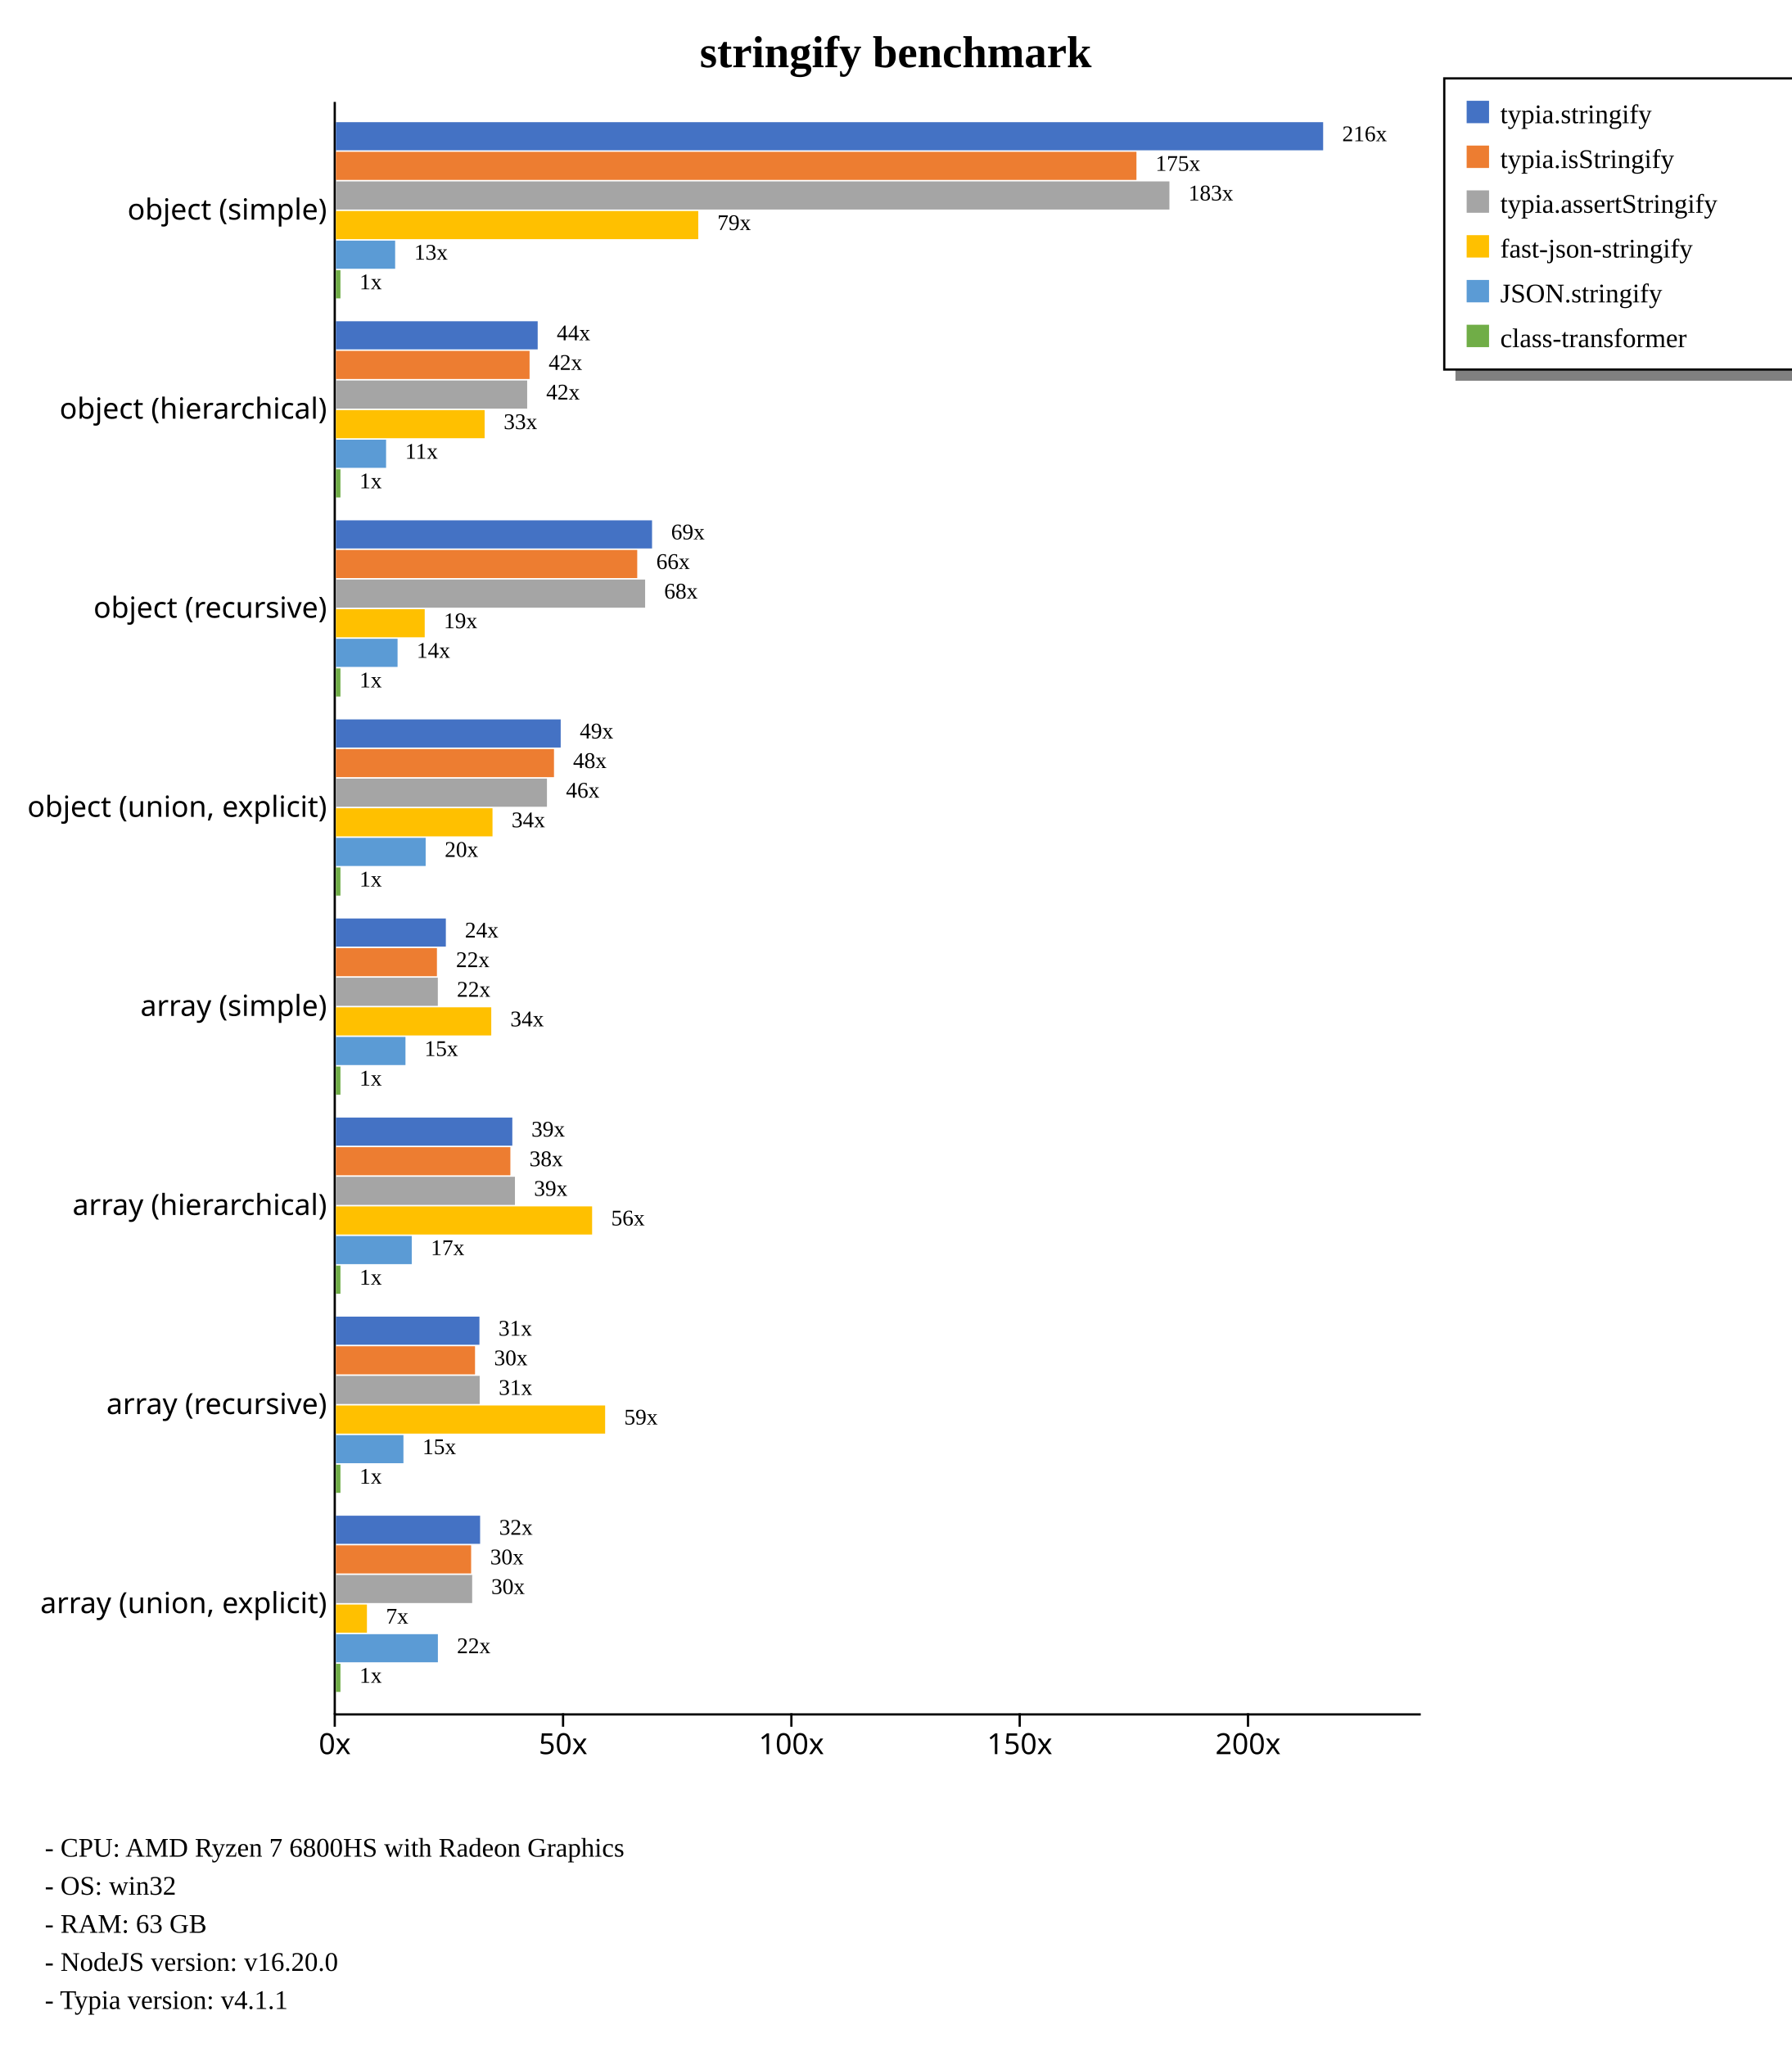
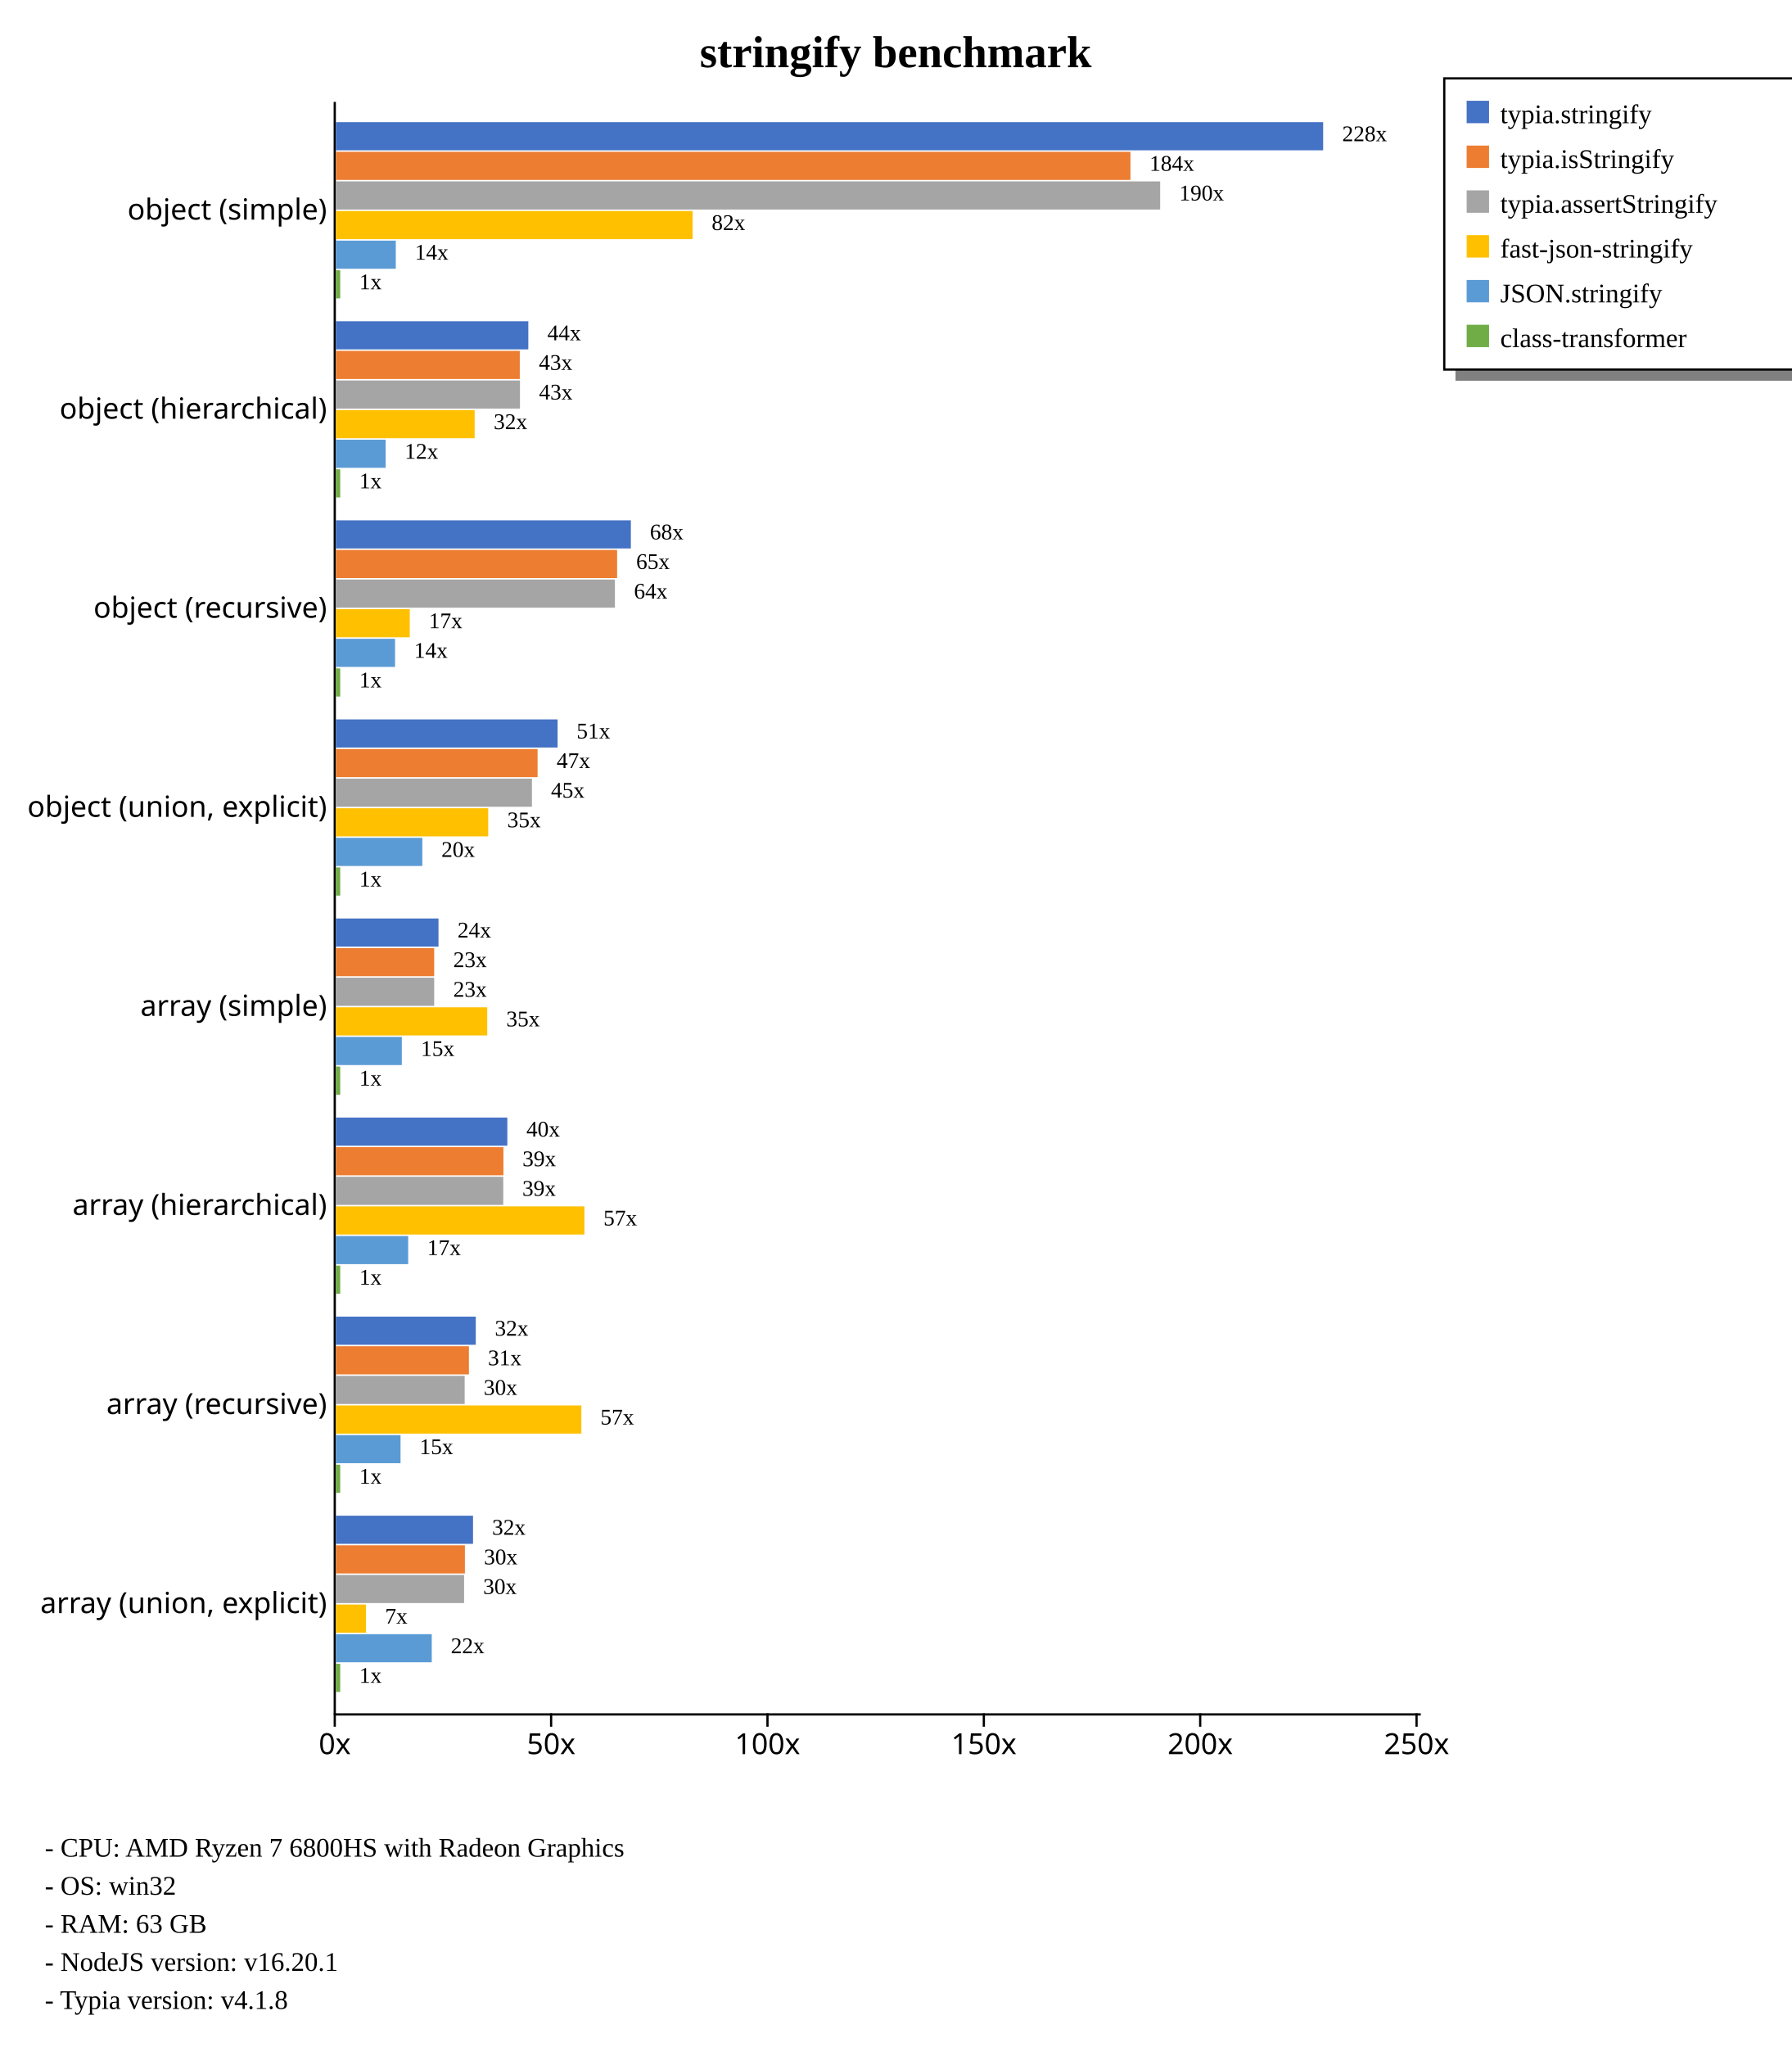
<svg xmlns="http://www.w3.org/2000/svg" width="800" height="914" style="background-color: white;">
  <g class="y axis" transform="translate(149,45)" fill="none" font-size="10" font-family="sans-serif" text-anchor="end" style="font-size: 13px;">
    <path class="domain" stroke="currentColor" d="M0.5,0.5V720.5" />
    <g class="tick" opacity="1" transform="translate(0,48.88889)" style="font-size: 13px;">
      <line stroke="currentColor" x2="0" />
      <text fill="currentColor" x="-3" dy="0.32em">object (simple)    </text>
    </g>
    <g class="tick" opacity="1" transform="translate(0,137.7778)" style="font-size: 13px;">
      <line stroke="currentColor" x2="0" />
      <text fill="currentColor" x="-3" dy="0.32em">object (hierarchical)    </text>
    </g>
    <g class="tick" opacity="1" transform="translate(0,226.6667)" style="font-size: 13px;">
      <line stroke="currentColor" x2="0" />
      <text fill="currentColor" x="-3" dy="0.32em">object (recursive)    </text>
    </g>
    <g class="tick" opacity="1" transform="translate(0,315.5556)" style="font-size: 13px;">
      <line stroke="currentColor" x2="0" />
      <text fill="currentColor" x="-3" dy="0.32em">object (union, explicit)    </text>
    </g>
    <g class="tick" opacity="1" transform="translate(0,404.4444)" style="font-size: 13px;">
      <line stroke="currentColor" x2="0" />
      <text fill="currentColor" x="-3" dy="0.32em">array (simple)    </text>
    </g>
    <g class="tick" opacity="1" transform="translate(0,493.3333)" style="font-size: 13px;">
      <line stroke="currentColor" x2="0" />
      <text fill="currentColor" x="-3" dy="0.32em">array (hierarchical)    </text>
    </g>
    <g class="tick" opacity="1" transform="translate(0,582.2222)" style="font-size: 13px;">
      <line stroke="currentColor" x2="0" />
      <text fill="currentColor" x="-3" dy="0.32em">array (recursive)    </text>
    </g>
    <g class="tick" opacity="1" transform="translate(0,671.1111)" style="font-size: 13px;">
      <line stroke="currentColor" x2="0" />
      <text fill="currentColor" x="-3" dy="0.32em">array (union, explicit)    </text>
    </g>
  </g>
  <g class="x axis" transform="translate(149,765)" fill="none" font-size="10" font-family="sans-serif" text-anchor="middle" style="font-size: 13px;">
    <path class="domain" stroke="currentColor" d="M0.5,0.5H485.5" />
    <g class="tick" opacity="1" transform="translate(0.5,0)" style="font-size: 13px;">
      <line stroke="currentColor" y2="6" />
      <text fill="currentColor" y="9" dy="0.71em">0x</text>
    </g>
-     <g class="tick" opacity="1" transform="translate(102.463,0)" style="font-size: 13px;">
+     <g class="tick" opacity="1" transform="translate(97.1256,0)" style="font-size: 13px;">
      <line stroke="currentColor" y2="6" />
      <text fill="currentColor" y="9" dy="0.71em">50x</text>
    </g>
-     <g class="tick" opacity="1" transform="translate(204.426,0)" style="font-size: 13px;">
+     <g class="tick" opacity="1" transform="translate(193.7512,0)" style="font-size: 13px;">
      <line stroke="currentColor" y2="6" />
      <text fill="currentColor" y="9" dy="0.71em">100x</text>
    </g>
-     <g class="tick" opacity="1" transform="translate(306.389,0)" style="font-size: 13px;">
+     <g class="tick" opacity="1" transform="translate(290.3768,0)" style="font-size: 13px;">
      <line stroke="currentColor" y2="6" />
      <text fill="currentColor" y="9" dy="0.71em">150x</text>
    </g>
-     <g class="tick" opacity="1" transform="translate(408.352,0)" style="font-size: 13px;">
+     <g class="tick" opacity="1" transform="translate(387.0024,0)" style="font-size: 13px;">
      <line stroke="currentColor" y2="6" />
      <text fill="currentColor" y="9" dy="0.71em">200x</text>
+     </g>
+     <g class="tick" opacity="1" transform="translate(483.628,0)" style="font-size: 13px;">
+       <line stroke="currentColor" y2="6" />
+       <text fill="currentColor" y="9" dy="0.71em">250x</text>
    </g>
  </g>
  <text transform="translate(400, 30)" style="text-anchor: middle; font-size: 20px; font-weight: bold;">stringify benchmark</text>
  <rect x="650" y="165" width="230" height="5" fill="gray" />
  <rect x="645" y="35" width="230" height="130" fill="none" stroke="black" />
  <rect x="655" y="45" width="10" height="10" style="fill: #4472c4;" />
  <text x="670" y="55" style="font-size: 12px;">typia.stringify</text>
  <rect x="655" y="65" width="10" height="10" style="fill: #ed7d31;" />
  <text x="670" y="75" style="font-size: 12px;">typia.isStringify</text>
  <rect x="655" y="85" width="10" height="10" style="fill: #a5a5a5;" />
  <text x="670" y="95" style="font-size: 12px;">typia.assertStringify</text>
  <rect x="655" y="105" width="10" height="10" style="fill: #ffc000;" />
  <text x="670" y="115" style="font-size: 12px;">fast-json-stringify</text>
  <rect x="655" y="125" width="10" height="10" style="fill: #5b9bd5;" />
  <text x="670" y="135" style="font-size: 12px;">JSON.stringify</text>
  <rect x="655" y="145" width="10" height="10" style="fill: #70ad47;" />
  <text x="670" y="155" style="font-size: 12px;">class-transformer</text>
  <text x="20" y="829" style="font-size: 12px;">  - CPU: AMD Ryzen 7 6800HS with Radeon Graphics</text>
  <text x="20" y="846" style="font-size: 12px;">  - OS: win32</text>
  <text x="20" y="863" style="font-size: 12px;">  - RAM: 63 GB</text>
-   <text x="20" y="880" style="font-size: 12px;">  - NodeJS version: v16.20.0</text>
-   <text x="20" y="897" style="font-size: 12px;">  - Typia version: v4.1.1</text>
+   <text x="20" y="880" style="font-size: 12px;">  - NodeJS version: v16.20.1</text>
+   <text x="20" y="897" style="font-size: 12px;">  - Typia version: v4.1.8</text>
  <g style="font-size: 13px;">
    <g style="font-size: 13px;">
      <rect x="150" y="54.55" width="440.909" height="12.562" fill="#4472c4" />
-       <rect x="150" y="67.773" width="357.534" height="12.562" fill="#ed7d31" />
-       <rect x="150" y="80.996" width="372.26" height="12.562" fill="#a5a5a5" />
-       <rect x="150" y="94.219" width="161.838" height="12.562" fill="#ffc000" />
-       <rect x="150" y="107.443" width="26.473" height="12.562" fill="#5b9bd5" />
-       <rect x="150" y="120.666" width="2.039" height="12.562" fill="#70ad47" />
-       <text class="label" x="599.409" y="63.05" font-size="10px">216x</text>
-       <text class="label" x="516.034" y="76.273" font-size="10px">175x</text>
-       <text class="label" x="530.76" y="89.496" font-size="10px">183x</text>
-       <text class="label" x="320.338" y="102.719" font-size="10px">79x</text>
-       <text class="label" x="184.973" y="115.943" font-size="10px">13x</text>
-       <text class="label" x="160.539" y="129.166" font-size="10px">1x</text>
+       <rect x="150" y="67.773" width="354.86" height="12.562" fill="#ed7d31" />
+       <rect x="150" y="80.996" width="368.123" height="12.562" fill="#a5a5a5" />
+       <rect x="150" y="94.219" width="159.324" height="12.562" fill="#ffc000" />
+       <rect x="150" y="107.443" width="26.762" height="12.562" fill="#5b9bd5" />
+       <rect x="150" y="120.666" width="1.933" height="12.562" fill="#70ad47" />
+       <text class="label" x="599.409" y="63.05" font-size="10px">228x</text>
+       <text class="label" x="513.36" y="76.273" font-size="10px">184x</text>
+       <text class="label" x="526.623" y="89.496" font-size="10px">190x</text>
+       <text class="label" x="317.824" y="102.719" font-size="10px">82x</text>
+       <text class="label" x="185.262" y="115.943" font-size="10px">14x</text>
+       <text class="label" x="160.433" y="129.166" font-size="10px">1x</text>
      <text class="label" x="595.909" y="64.55" font-size="8px" />
-       <text class="label" x="512.534" y="77.773" font-size="8px" />
-       <text class="label" x="527.26" y="90.996" font-size="8px" />
-       <text class="label" x="316.838" y="104.219" font-size="8px" />
-       <text class="label" x="181.473" y="117.443" font-size="8px" />
-       <text class="label" x="157.039" y="130.666" font-size="8px" />
-     </g>
-     <g style="font-size: 13px;">
-       <rect x="150" y="143.439" width="90.129" height="12.562" fill="#4472c4" />
-       <rect x="150" y="156.662" width="86.503" height="12.562" fill="#ed7d31" />
-       <rect x="150" y="169.885" width="85.433" height="12.562" fill="#a5a5a5" />
-       <rect x="150" y="183.108" width="66.431" height="12.562" fill="#ffc000" />
-       <rect x="150" y="196.331" width="22.424" height="12.562" fill="#5b9bd5" />
-       <rect x="150" y="209.555" width="2.039" height="12.562" fill="#70ad47" />
-       <text class="label" x="248.629" y="151.939" font-size="10px">44x</text>
-       <text class="label" x="245.003" y="165.162" font-size="10px">42x</text>
-       <text class="label" x="243.933" y="178.385" font-size="10px">42x</text>
-       <text class="label" x="224.931" y="191.608" font-size="10px">33x</text>
-       <text class="label" x="180.924" y="204.831" font-size="10px">11x</text>
-       <text class="label" x="160.539" y="218.055" font-size="10px">1x</text>
-       <text class="label" x="245.129" y="153.439" font-size="8px" />
-       <text class="label" x="241.503" y="166.662" font-size="8px" />
-       <text class="label" x="240.433" y="179.885" font-size="8px" />
-       <text class="label" x="221.431" y="193.108" font-size="8px" />
-       <text class="label" x="177.424" y="206.331" font-size="8px" />
-       <text class="label" x="157.039" y="219.555" font-size="8px" />
-     </g>
-     <g style="font-size: 13px;">
-       <rect x="150" y="232.328" width="141.202" height="12.562" fill="#4472c4" />
-       <rect x="150" y="245.551" width="134.584" height="12.562" fill="#ed7d31" />
-       <rect x="150" y="258.774" width="138.108" height="12.562" fill="#a5a5a5" />
-       <rect x="150" y="271.997" width="39.675" height="12.562" fill="#ffc000" />
-       <rect x="150" y="285.22" width="27.549" height="12.562" fill="#5b9bd5" />
-       <rect x="150" y="298.444" width="2.039" height="12.562" fill="#70ad47" />
-       <text class="label" x="299.702" y="240.828" font-size="10px">69x</text>
-       <text class="label" x="293.084" y="254.051" font-size="10px">66x</text>
-       <text class="label" x="296.608" y="267.274" font-size="10px">68x</text>
-       <text class="label" x="198.175" y="280.497" font-size="10px">19x</text>
-       <text class="label" x="186.049" y="293.72" font-size="10px">14x</text>
-       <text class="label" x="160.539" y="306.944" font-size="10px">1x</text>
-       <text class="label" x="296.202" y="242.328" font-size="8px" />
-       <text class="label" x="289.584" y="255.551" font-size="8px" />
-       <text class="label" x="293.108" y="268.774" font-size="8px" />
-       <text class="label" x="194.675" y="281.997" font-size="8px" />
-       <text class="label" x="182.549" y="295.22" font-size="8px" />
-       <text class="label" x="157.039" y="308.444" font-size="8px" />
-     </g>
-     <g style="font-size: 13px;">
-       <rect x="150" y="321.217" width="100.406" height="12.562" fill="#4472c4" />
-       <rect x="150" y="334.44" width="97.409" height="12.562" fill="#ed7d31" />
-       <rect x="150" y="347.663" width="94.262" height="12.562" fill="#a5a5a5" />
-       <rect x="150" y="360.886" width="69.952" height="12.562" fill="#ffc000" />
-       <rect x="150" y="374.109" width="40.099" height="12.562" fill="#5b9bd5" />
-       <rect x="150" y="387.332" width="2.039" height="12.562" fill="#70ad47" />
-       <text class="label" x="258.906" y="329.717" font-size="10px">49x</text>
-       <text class="label" x="255.909" y="342.94" font-size="10px">48x</text>
-       <text class="label" x="252.762" y="356.163" font-size="10px">46x</text>
-       <text class="label" x="228.452" y="369.386" font-size="10px">34x</text>
-       <text class="label" x="198.599" y="382.609" font-size="10px">20x</text>
-       <text class="label" x="160.539" y="395.832" font-size="10px">1x</text>
-       <text class="label" x="255.406" y="331.217" font-size="8px" />
-       <text class="label" x="252.409" y="344.44" font-size="8px" />
-       <text class="label" x="249.262" y="357.663" font-size="8px" />
-       <text class="label" x="224.952" y="370.886" font-size="8px" />
-       <text class="label" x="195.099" y="384.109" font-size="8px" />
-       <text class="label" x="157.039" y="397.332" font-size="8px" />
-     </g>
-     <g style="font-size: 13px;">
-       <rect x="150" y="410.106" width="49.113" height="12.562" fill="#4472c4" />
-       <rect x="150" y="423.329" width="45.132" height="12.562" fill="#ed7d31" />
-       <rect x="150" y="436.552" width="45.53" height="12.562" fill="#a5a5a5" />
-       <rect x="150" y="449.775" width="69.394" height="12.562" fill="#ffc000" />
-       <rect x="150" y="462.998" width="31.08" height="12.562" fill="#5b9bd5" />
-       <rect x="150" y="476.221" width="2.039" height="12.562" fill="#70ad47" />
-       <text class="label" x="207.613" y="418.606" font-size="10px">24x</text>
-       <text class="label" x="203.632" y="431.829" font-size="10px">22x</text>
-       <text class="label" x="204.03" y="445.052" font-size="10px">22x</text>
-       <text class="label" x="227.894" y="458.275" font-size="10px">34x</text>
-       <text class="label" x="189.58" y="471.498" font-size="10px">15x</text>
-       <text class="label" x="160.539" y="484.721" font-size="10px">1x</text>
-       <text class="label" x="204.113" y="420.106" font-size="8px" />
-       <text class="label" x="200.132" y="433.329" font-size="8px" />
-       <text class="label" x="200.53" y="446.552" font-size="8px" />
-       <text class="label" x="224.394" y="459.775" font-size="8px" />
-       <text class="label" x="186.08" y="472.998" font-size="8px" />
-       <text class="label" x="157.039" y="486.221" font-size="8px" />
-     </g>
-     <g style="font-size: 13px;">
-       <rect x="150" y="498.994" width="78.798" height="12.562" fill="#4472c4" />
-       <rect x="150" y="512.218" width="77.932" height="12.562" fill="#ed7d31" />
-       <rect x="150" y="525.441" width="79.972" height="12.562" fill="#a5a5a5" />
-       <rect x="150" y="538.664" width="114.434" height="12.562" fill="#ffc000" />
-       <rect x="150" y="551.887" width="33.889" height="12.562" fill="#5b9bd5" />
-       <rect x="150" y="565.11" width="2.039" height="12.562" fill="#70ad47" />
-       <text class="label" x="237.298" y="507.494" font-size="10px">39x</text>
-       <text class="label" x="236.432" y="520.718" font-size="10px">38x</text>
-       <text class="label" x="238.472" y="533.941" font-size="10px">39x</text>
-       <text class="label" x="272.934" y="547.164" font-size="10px">56x</text>
-       <text class="label" x="192.389" y="560.387" font-size="10px">17x</text>
-       <text class="label" x="160.539" y="573.61" font-size="10px">1x</text>
-       <text class="label" x="233.798" y="508.994" font-size="8px" />
-       <text class="label" x="232.932" y="522.218" font-size="8px" />
-       <text class="label" x="234.972" y="535.441" font-size="8px" />
-       <text class="label" x="269.434" y="548.664" font-size="8px" />
-       <text class="label" x="188.889" y="561.887" font-size="8px" />
-       <text class="label" x="157.039" y="575.11" font-size="8px" />
-     </g>
-     <g style="font-size: 13px;">
-       <rect x="150" y="587.883" width="64.118" height="12.562" fill="#4472c4" />
-       <rect x="150" y="601.107" width="62.144" height="12.562" fill="#ed7d31" />
-       <rect x="150" y="614.33" width="64.226" height="12.562" fill="#a5a5a5" />
-       <rect x="150" y="627.553" width="120.251" height="12.562" fill="#ffc000" />
-       <rect x="150" y="640.776" width="30.172" height="12.562" fill="#5b9bd5" />
-       <rect x="150" y="653.999" width="2.039" height="12.562" fill="#70ad47" />
-       <text class="label" x="222.618" y="596.383" font-size="10px">31x</text>
-       <text class="label" x="220.644" y="609.607" font-size="10px">30x</text>
-       <text class="label" x="222.726" y="622.83" font-size="10px">31x</text>
-       <text class="label" x="278.751" y="636.053" font-size="10px">59x</text>
-       <text class="label" x="188.672" y="649.276" font-size="10px">15x</text>
-       <text class="label" x="160.539" y="662.499" font-size="10px">1x</text>
-       <text class="label" x="219.118" y="597.883" font-size="8px" />
-       <text class="label" x="217.144" y="611.107" font-size="8px" />
-       <text class="label" x="219.226" y="624.33" font-size="8px" />
-       <text class="label" x="275.251" y="637.553" font-size="8px" />
-       <text class="label" x="185.172" y="650.776" font-size="8px" />
-       <text class="label" x="157.039" y="663.999" font-size="8px" />
-     </g>
-     <g style="font-size: 13px;">
-       <rect x="150" y="676.772" width="64.414" height="12.562" fill="#4472c4" />
-       <rect x="150" y="689.995" width="60.405" height="12.562" fill="#ed7d31" />
-       <rect x="150" y="703.219" width="60.867" height="12.562" fill="#a5a5a5" />
-       <rect x="150" y="716.442" width="13.869" height="12.562" fill="#ffc000" />
-       <rect x="150" y="729.665" width="45.556" height="12.562" fill="#5b9bd5" />
-       <rect x="150" y="742.888" width="2.039" height="12.562" fill="#70ad47" />
-       <text class="label" x="222.914" y="685.272" font-size="10px">32x</text>
-       <text class="label" x="218.905" y="698.495" font-size="10px">30x</text>
-       <text class="label" x="219.367" y="711.719" font-size="10px">30x</text>
-       <text class="label" x="172.369" y="724.942" font-size="10px">7x</text>
-       <text class="label" x="204.056" y="738.165" font-size="10px">22x</text>
-       <text class="label" x="160.539" y="751.388" font-size="10px">1x</text>
-       <text class="label" x="219.414" y="686.772" font-size="8px" />
-       <text class="label" x="215.405" y="699.995" font-size="8px" />
-       <text class="label" x="215.867" y="713.219" font-size="8px" />
-       <text class="label" x="168.869" y="726.442" font-size="8px" />
-       <text class="label" x="200.556" y="739.665" font-size="8px" />
-       <text class="label" x="157.039" y="752.888" font-size="8px" />
+       <text class="label" x="509.86" y="77.773" font-size="8px" />
+       <text class="label" x="523.123" y="90.996" font-size="8px" />
+       <text class="label" x="314.324" y="104.219" font-size="8px" />
+       <text class="label" x="181.762" y="117.443" font-size="8px" />
+       <text class="label" x="156.933" y="130.666" font-size="8px" />
+     </g>
+     <g style="font-size: 13px;">
+       <rect x="150" y="143.439" width="85.949" height="12.562" fill="#4472c4" />
+       <rect x="150" y="156.662" width="82.133" height="12.562" fill="#ed7d31" />
+       <rect x="150" y="169.885" width="82.212" height="12.562" fill="#a5a5a5" />
+       <rect x="150" y="183.108" width="61.979" height="12.562" fill="#ffc000" />
+       <rect x="150" y="196.331" width="22.235" height="12.562" fill="#5b9bd5" />
+       <rect x="150" y="209.555" width="1.933" height="12.562" fill="#70ad47" />
+       <text class="label" x="244.449" y="151.939" font-size="10px">44x</text>
+       <text class="label" x="240.633" y="165.162" font-size="10px">43x</text>
+       <text class="label" x="240.712" y="178.385" font-size="10px">43x</text>
+       <text class="label" x="220.479" y="191.608" font-size="10px">32x</text>
+       <text class="label" x="180.735" y="204.831" font-size="10px">12x</text>
+       <text class="label" x="160.433" y="218.055" font-size="10px">1x</text>
+       <text class="label" x="240.949" y="153.439" font-size="8px" />
+       <text class="label" x="237.133" y="166.662" font-size="8px" />
+       <text class="label" x="237.212" y="179.885" font-size="8px" />
+       <text class="label" x="216.979" y="193.108" font-size="8px" />
+       <text class="label" x="177.235" y="206.331" font-size="8px" />
+       <text class="label" x="156.933" y="219.555" font-size="8px" />
+     </g>
+     <g style="font-size: 13px;">
+       <rect x="150" y="232.328" width="131.738" height="12.562" fill="#4472c4" />
+       <rect x="150" y="245.551" width="125.6" height="12.562" fill="#ed7d31" />
+       <rect x="150" y="258.774" width="124.618" height="12.562" fill="#a5a5a5" />
+       <rect x="150" y="271.997" width="32.995" height="12.562" fill="#ffc000" />
+       <rect x="150" y="285.22" width="26.424" height="12.562" fill="#5b9bd5" />
+       <rect x="150" y="298.444" width="1.933" height="12.562" fill="#70ad47" />
+       <text class="label" x="290.238" y="240.828" font-size="10px">68x</text>
+       <text class="label" x="284.1" y="254.051" font-size="10px">65x</text>
+       <text class="label" x="283.118" y="267.274" font-size="10px">64x</text>
+       <text class="label" x="191.495" y="280.497" font-size="10px">17x</text>
+       <text class="label" x="184.924" y="293.72" font-size="10px">14x</text>
+       <text class="label" x="160.433" y="306.944" font-size="10px">1x</text>
+       <text class="label" x="286.738" y="242.328" font-size="8px" />
+       <text class="label" x="280.6" y="255.551" font-size="8px" />
+       <text class="label" x="279.618" y="268.774" font-size="8px" />
+       <text class="label" x="187.995" y="281.997" font-size="8px" />
+       <text class="label" x="181.424" y="295.22" font-size="8px" />
+       <text class="label" x="156.933" y="308.444" font-size="8px" />
+     </g>
+     <g style="font-size: 13px;">
+       <rect x="150" y="321.217" width="99.012" height="12.562" fill="#4472c4" />
+       <rect x="150" y="334.44" width="90.078" height="12.562" fill="#ed7d31" />
+       <rect x="150" y="347.663" width="87.559" height="12.562" fill="#a5a5a5" />
+       <rect x="150" y="360.886" width="68.039" height="12.562" fill="#ffc000" />
+       <rect x="150" y="374.109" width="38.605" height="12.562" fill="#5b9bd5" />
+       <rect x="150" y="387.332" width="1.933" height="12.562" fill="#70ad47" />
+       <text class="label" x="257.512" y="329.717" font-size="10px">51x</text>
+       <text class="label" x="248.578" y="342.94" font-size="10px">47x</text>
+       <text class="label" x="246.059" y="356.163" font-size="10px">45x</text>
+       <text class="label" x="226.539" y="369.386" font-size="10px">35x</text>
+       <text class="label" x="197.105" y="382.609" font-size="10px">20x</text>
+       <text class="label" x="160.433" y="395.832" font-size="10px">1x</text>
+       <text class="label" x="254.012" y="331.217" font-size="8px" />
+       <text class="label" x="245.078" y="344.44" font-size="8px" />
+       <text class="label" x="242.559" y="357.663" font-size="8px" />
+       <text class="label" x="223.039" y="370.886" font-size="8px" />
+       <text class="label" x="193.605" y="384.109" font-size="8px" />
+       <text class="label" x="156.933" y="397.332" font-size="8px" />
+     </g>
+     <g style="font-size: 13px;">
+       <rect x="150" y="410.106" width="45.829" height="12.562" fill="#4472c4" />
+       <rect x="150" y="423.329" width="43.906" height="12.562" fill="#ed7d31" />
+       <rect x="150" y="436.552" width="43.908" height="12.562" fill="#a5a5a5" />
+       <rect x="150" y="449.775" width="67.594" height="12.562" fill="#ffc000" />
+       <rect x="150" y="462.998" width="29.456" height="12.562" fill="#5b9bd5" />
+       <rect x="150" y="476.221" width="1.933" height="12.562" fill="#70ad47" />
+       <text class="label" x="204.329" y="418.606" font-size="10px">24x</text>
+       <text class="label" x="202.406" y="431.829" font-size="10px">23x</text>
+       <text class="label" x="202.408" y="445.052" font-size="10px">23x</text>
+       <text class="label" x="226.094" y="458.275" font-size="10px">35x</text>
+       <text class="label" x="187.956" y="471.498" font-size="10px">15x</text>
+       <text class="label" x="160.433" y="484.721" font-size="10px">1x</text>
+       <text class="label" x="200.829" y="420.106" font-size="8px" />
+       <text class="label" x="198.906" y="433.329" font-size="8px" />
+       <text class="label" x="198.908" y="446.552" font-size="8px" />
+       <text class="label" x="222.594" y="459.775" font-size="8px" />
+       <text class="label" x="184.456" y="472.998" font-size="8px" />
+       <text class="label" x="156.933" y="486.221" font-size="8px" />
+     </g>
+     <g style="font-size: 13px;">
+       <rect x="150" y="498.994" width="76.57" height="12.562" fill="#4472c4" />
+       <rect x="150" y="512.218" width="74.822" height="12.562" fill="#ed7d31" />
+       <rect x="150" y="525.441" width="74.755" height="12.562" fill="#a5a5a5" />
+       <rect x="150" y="538.664" width="110.993" height="12.562" fill="#ffc000" />
+       <rect x="150" y="551.887" width="32.295" height="12.562" fill="#5b9bd5" />
+       <rect x="150" y="565.11" width="1.933" height="12.562" fill="#70ad47" />
+       <text class="label" x="235.07" y="507.494" font-size="10px">40x</text>
+       <text class="label" x="233.322" y="520.718" font-size="10px">39x</text>
+       <text class="label" x="233.255" y="533.941" font-size="10px">39x</text>
+       <text class="label" x="269.493" y="547.164" font-size="10px">57x</text>
+       <text class="label" x="190.795" y="560.387" font-size="10px">17x</text>
+       <text class="label" x="160.433" y="573.61" font-size="10px">1x</text>
+       <text class="label" x="231.57" y="508.994" font-size="8px" />
+       <text class="label" x="229.822" y="522.218" font-size="8px" />
+       <text class="label" x="229.755" y="535.441" font-size="8px" />
+       <text class="label" x="265.993" y="548.664" font-size="8px" />
+       <text class="label" x="187.295" y="561.887" font-size="8px" />
+       <text class="label" x="156.933" y="575.11" font-size="8px" />
+     </g>
+     <g style="font-size: 13px;">
+       <rect x="150" y="587.883" width="62.484" height="12.562" fill="#4472c4" />
+       <rect x="150" y="601.107" width="59.411" height="12.562" fill="#ed7d31" />
+       <rect x="150" y="614.33" width="57.518" height="12.562" fill="#a5a5a5" />
+       <rect x="150" y="627.553" width="109.633" height="12.562" fill="#ffc000" />
+       <rect x="150" y="640.776" width="28.874" height="12.562" fill="#5b9bd5" />
+       <rect x="150" y="653.999" width="1.933" height="12.562" fill="#70ad47" />
+       <text class="label" x="220.984" y="596.383" font-size="10px">32x</text>
+       <text class="label" x="217.911" y="609.607" font-size="10px">31x</text>
+       <text class="label" x="216.018" y="622.83" font-size="10px">30x</text>
+       <text class="label" x="268.133" y="636.053" font-size="10px">57x</text>
+       <text class="label" x="187.374" y="649.276" font-size="10px">15x</text>
+       <text class="label" x="160.433" y="662.499" font-size="10px">1x</text>
+       <text class="label" x="217.484" y="597.883" font-size="8px" />
+       <text class="label" x="214.411" y="611.107" font-size="8px" />
+       <text class="label" x="212.518" y="624.33" font-size="8px" />
+       <text class="label" x="264.633" y="637.553" font-size="8px" />
+       <text class="label" x="183.874" y="650.776" font-size="8px" />
+       <text class="label" x="156.933" y="663.999" font-size="8px" />
+     </g>
+     <g style="font-size: 13px;">
+       <rect x="150" y="676.772" width="61.249" height="12.562" fill="#4472c4" />
+       <rect x="150" y="689.995" width="57.622" height="12.562" fill="#ed7d31" />
+       <rect x="150" y="703.219" width="57.262" height="12.562" fill="#a5a5a5" />
+       <rect x="150" y="716.442" width="13.464" height="12.562" fill="#ffc000" />
+       <rect x="150" y="729.665" width="42.824" height="12.562" fill="#5b9bd5" />
+       <rect x="150" y="742.888" width="1.933" height="12.562" fill="#70ad47" />
+       <text class="label" x="219.749" y="685.272" font-size="10px">32x</text>
+       <text class="label" x="216.122" y="698.495" font-size="10px">30x</text>
+       <text class="label" x="215.762" y="711.719" font-size="10px">30x</text>
+       <text class="label" x="171.964" y="724.942" font-size="10px">7x</text>
+       <text class="label" x="201.324" y="738.165" font-size="10px">22x</text>
+       <text class="label" x="160.433" y="751.388" font-size="10px">1x</text>
+       <text class="label" x="216.249" y="686.772" font-size="8px" />
+       <text class="label" x="212.622" y="699.995" font-size="8px" />
+       <text class="label" x="212.262" y="713.219" font-size="8px" />
+       <text class="label" x="168.464" y="726.442" font-size="8px" />
+       <text class="label" x="197.824" y="739.665" font-size="8px" />
+       <text class="label" x="156.933" y="752.888" font-size="8px" />
    </g>
  </g>
</svg>
